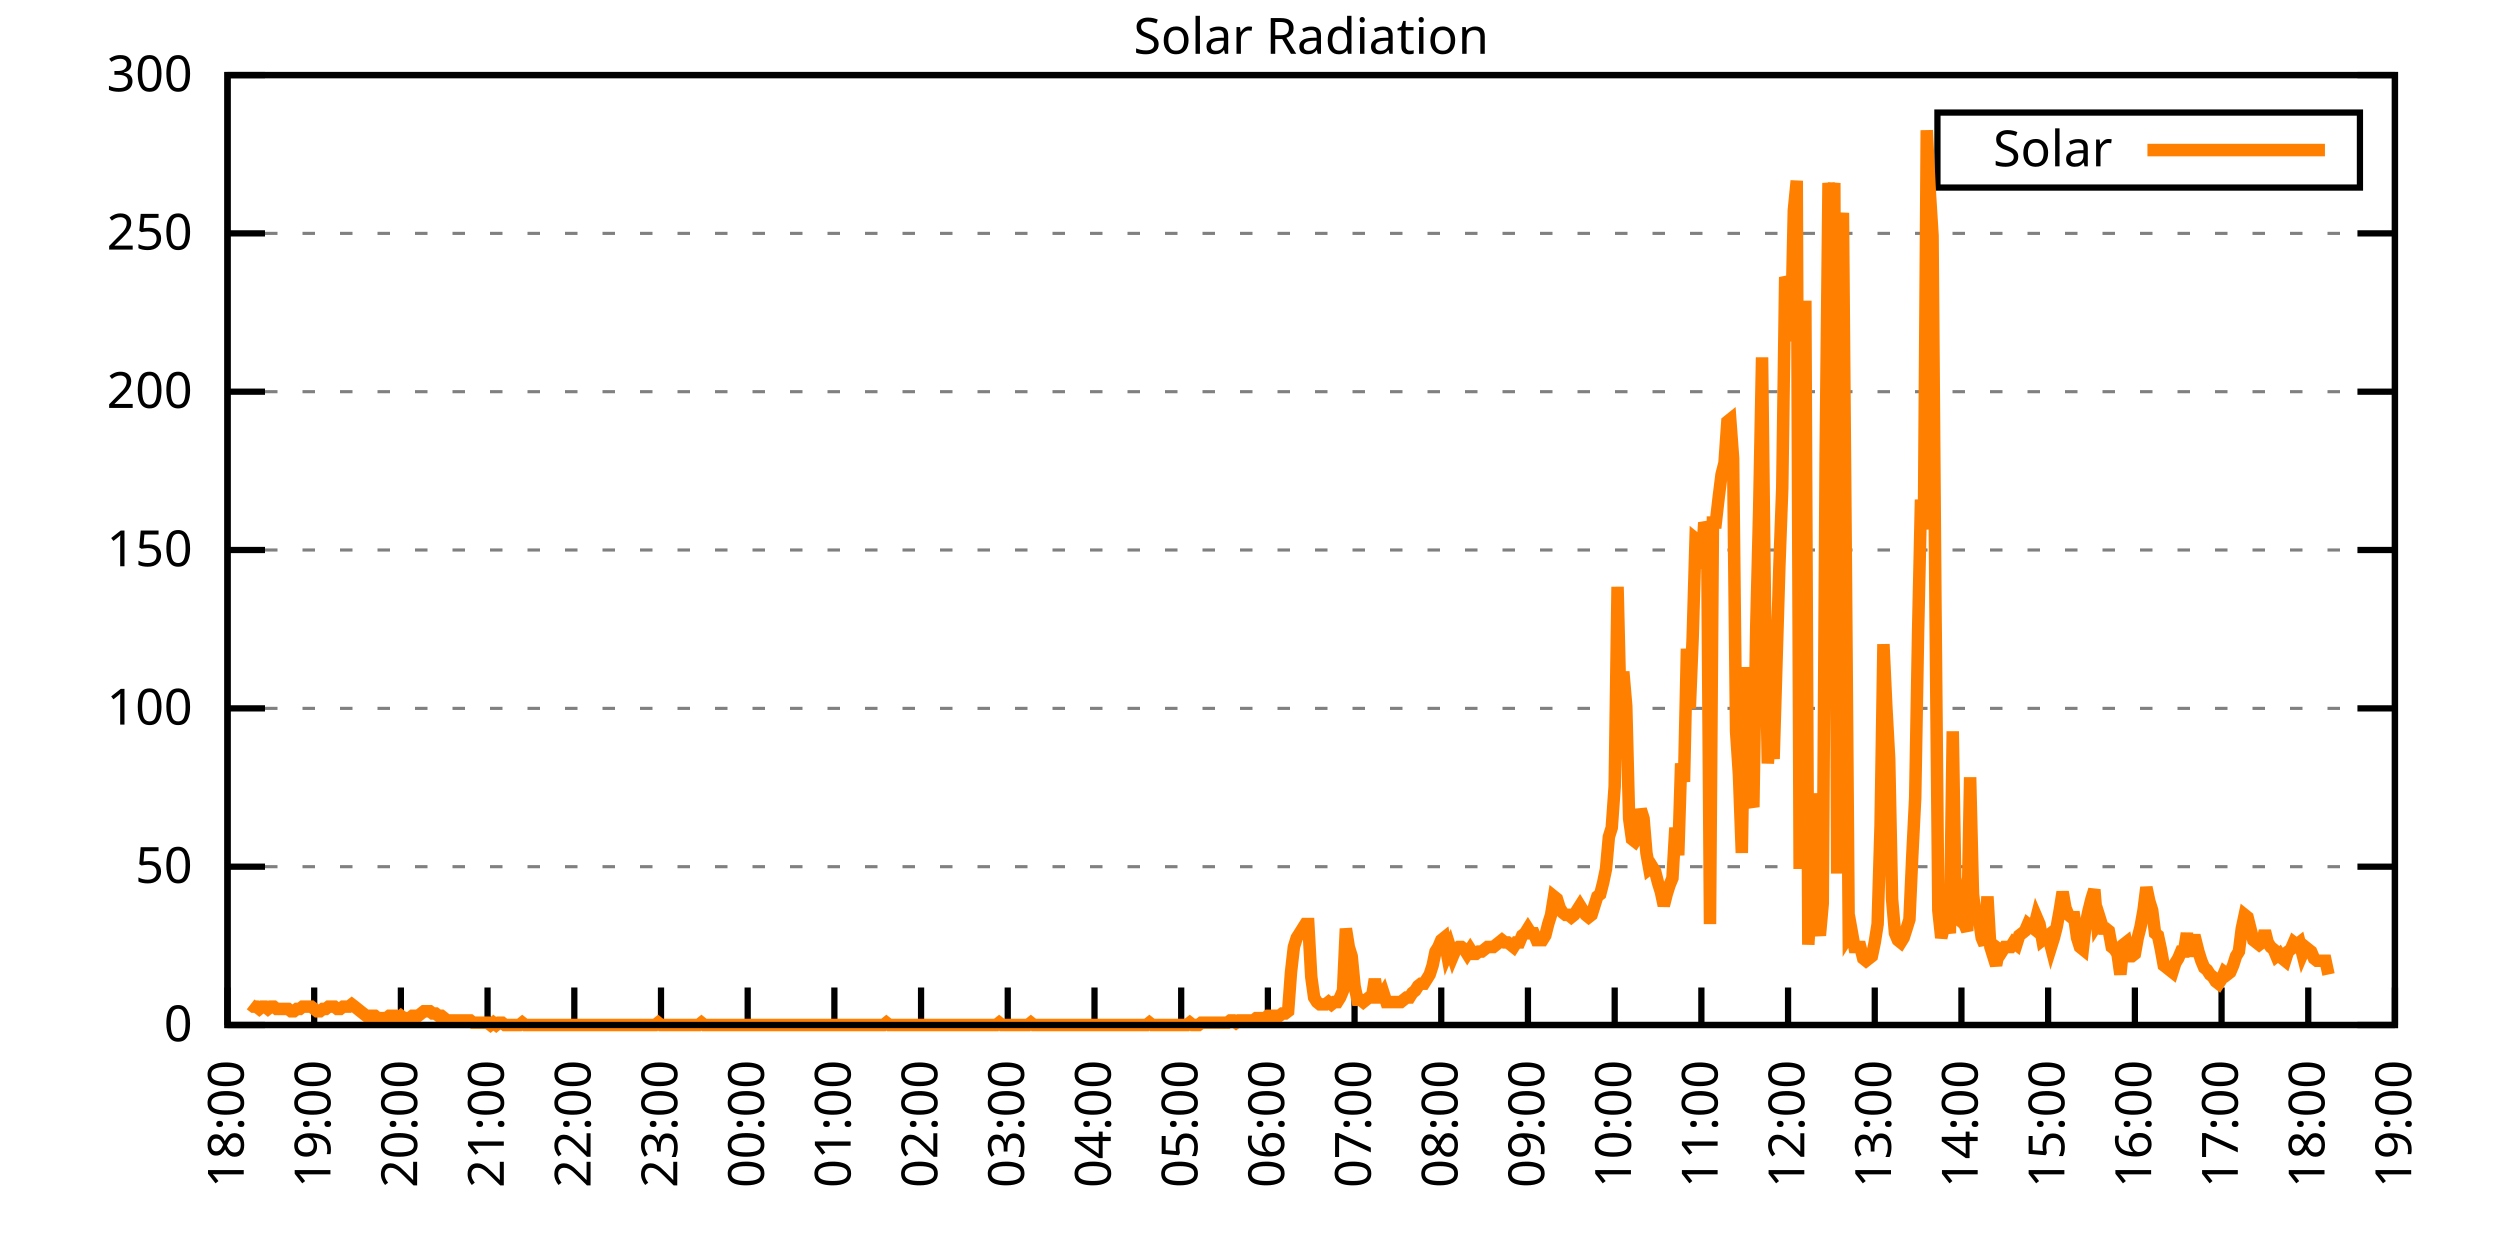
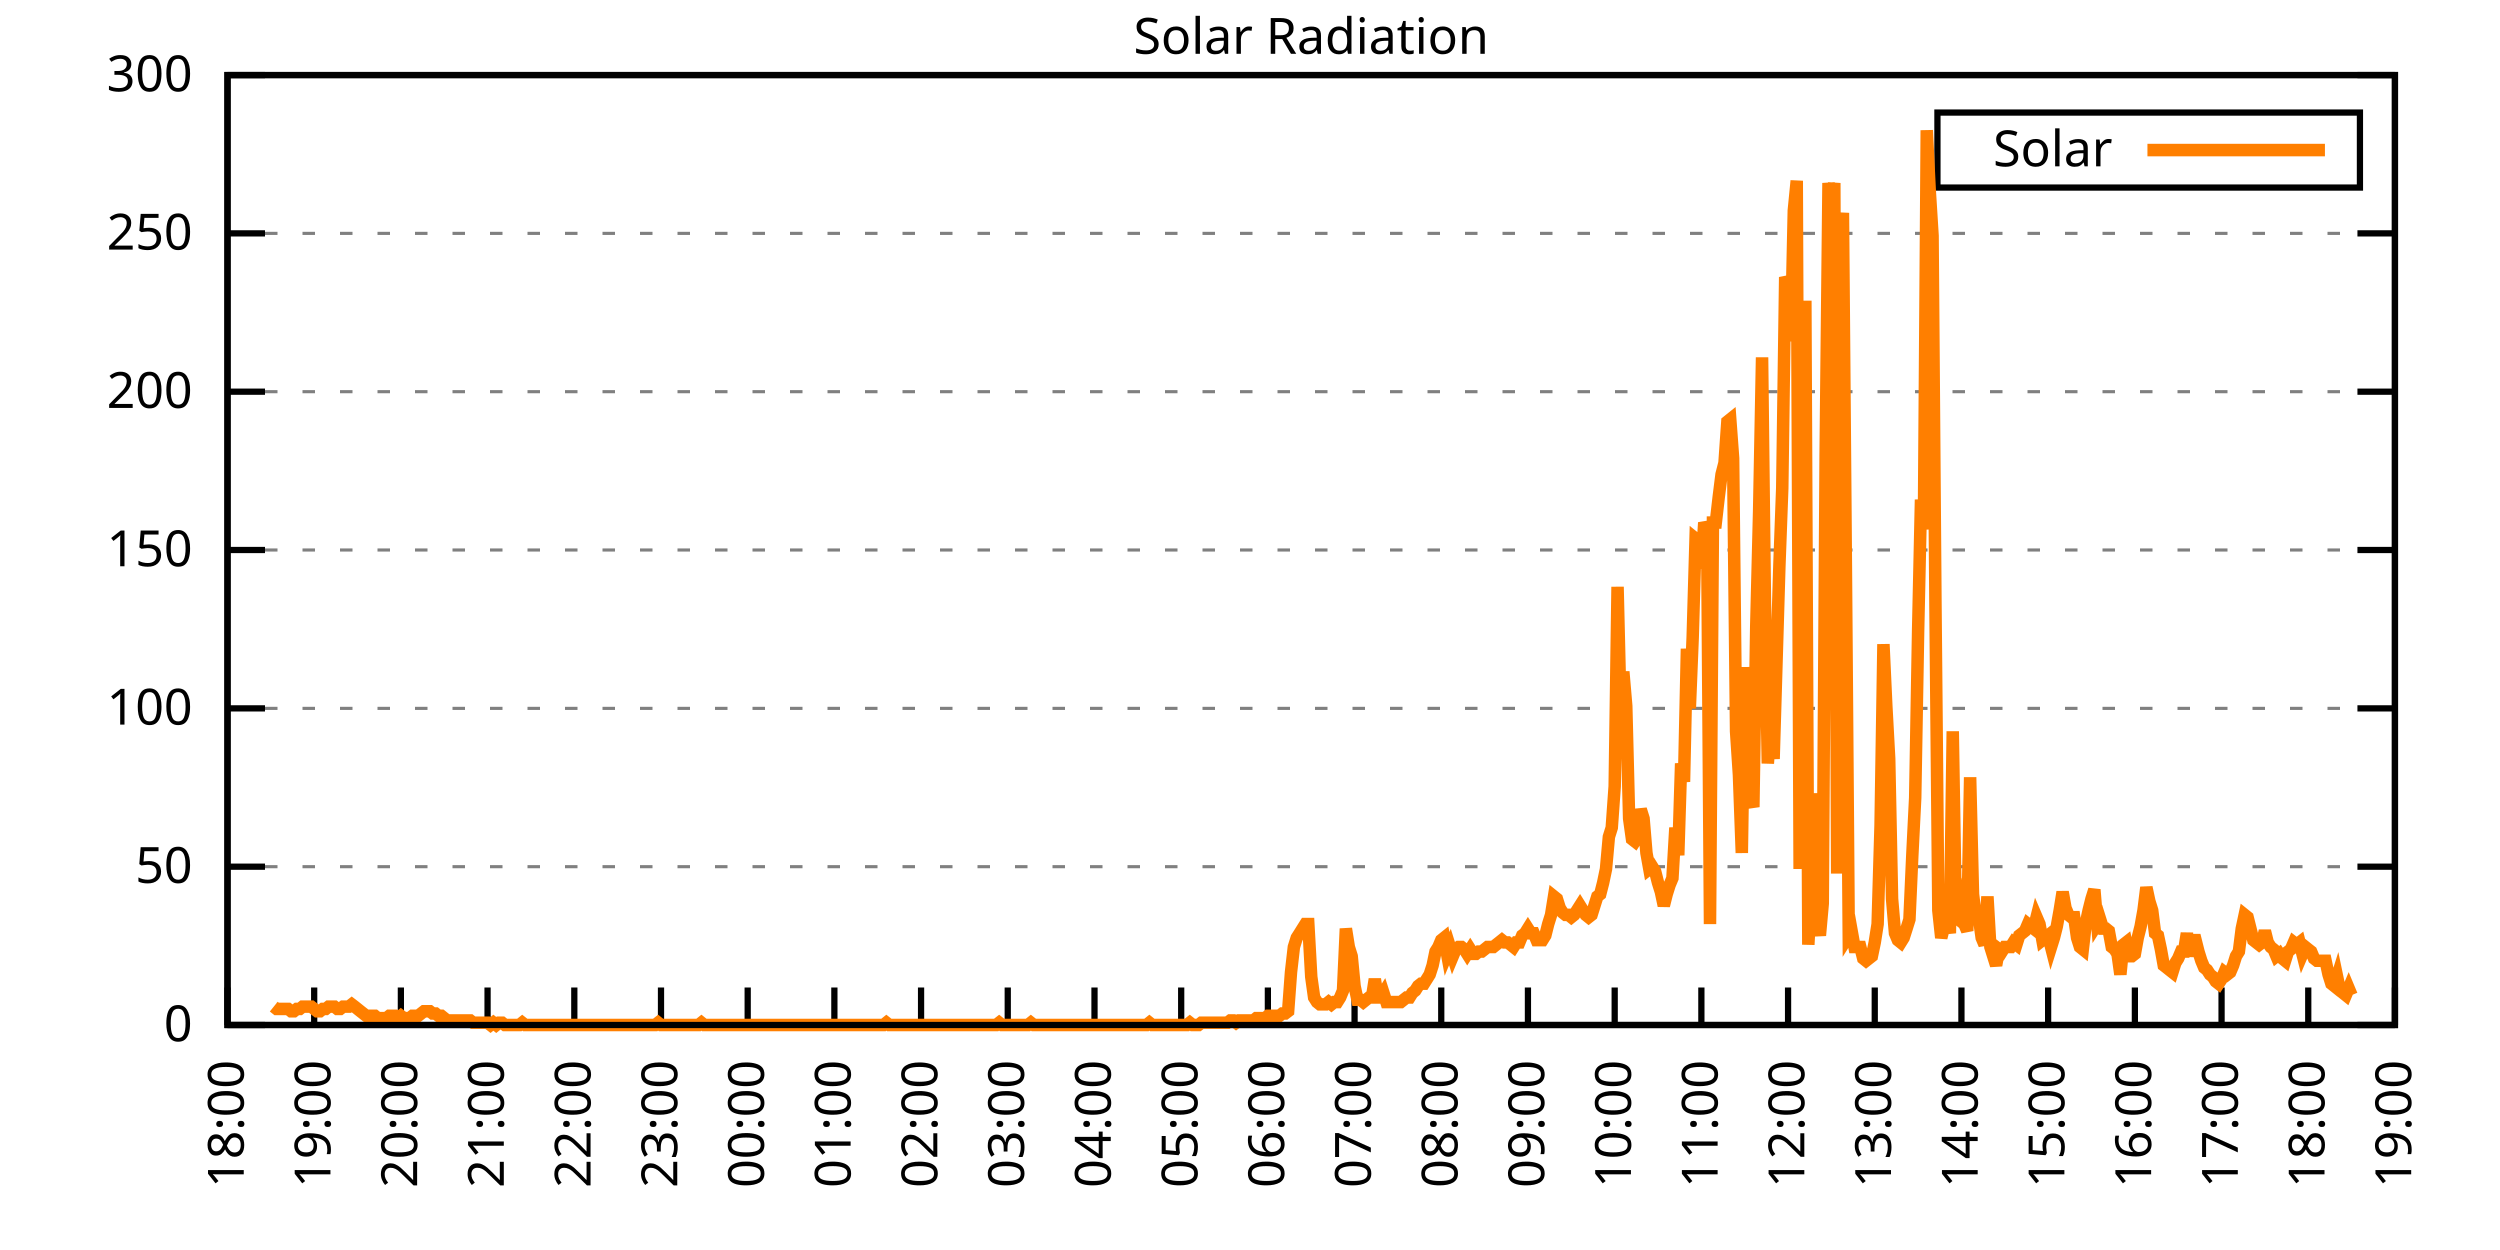
<svg xmlns="http://www.w3.org/2000/svg" xmlns:xlink="http://www.w3.org/1999/xlink" width="400" height="200" viewBox="0 0 400 200">
  <g id="gnuplot_canvas">
    <rect x="0" y="0" width="400" height="200" fill="none" />
    <defs>
      <circle id="gpDot" r="0.5" stroke-width="0.5" stroke="currentColor" />
      <path id="gpPt0" stroke-width="0.333" stroke="currentColor" d="M-1,0 h2 M0,-1 v2" />
      <path id="gpPt1" stroke-width="0.333" stroke="currentColor" d="M-1,-1 L1,1 M1,-1 L-1,1" />
      <path id="gpPt2" stroke-width="0.333" stroke="currentColor" d="M-1,0 L1,0 M0,-1 L0,1 M-1,-1 L1,1 M-1,1 L1,-1" />
      <rect id="gpPt3" stroke-width="0.333" stroke="currentColor" x="-1" y="-1" width="2" height="2" />
      <rect id="gpPt4" stroke-width="0.333" stroke="currentColor" fill="currentColor" x="-1" y="-1" width="2" height="2" />
      <circle id="gpPt5" stroke-width="0.333" stroke="currentColor" cx="0" cy="0" r="1" />
      <use xlink:href="#gpPt5" id="gpPt6" fill="currentColor" stroke="none" />
      <path id="gpPt7" stroke-width="0.333" stroke="currentColor" d="M0,-1.33 L-1.33,0.67 L1.33,0.67 z" />
      <use xlink:href="#gpPt7" id="gpPt8" fill="currentColor" stroke="none" />
      <use xlink:href="#gpPt7" id="gpPt9" stroke="currentColor" transform="rotate(180)" />
      <use xlink:href="#gpPt9" id="gpPt10" fill="currentColor" stroke="none" />
      <use xlink:href="#gpPt3" id="gpPt11" stroke="currentColor" transform="rotate(45)" />
      <use xlink:href="#gpPt11" id="gpPt12" fill="currentColor" stroke="none" />
      <path id="gpPt13" stroke-width="0.333" stroke="currentColor" d="M0,1.330 L1.265,0.411 L0.782,-1.067 L-0.782,-1.076 L-1.265,0.411 z" />
      <use xlink:href="#gpPt13" id="gpPt14" fill="currentColor" stroke="none" />
      <filter id="textbox" filterUnits="objectBoundingBox" x="0" y="0" height="1" width="1">
        <feFlood flood-color="white" flood-opacity="1" result="bgnd" />
        <feComposite in="SourceGraphic" in2="bgnd" operator="atop" />
      </filter>
      <filter id="greybox" filterUnits="objectBoundingBox" x="0" y="0" height="1" width="1">
        <feFlood flood-color="lightgrey" flood-opacity="1" result="grey" />
        <feComposite in="SourceGraphic" in2="grey" operator="atop" />
      </filter>
    </defs>
    <g fill="none" color="white" stroke="currentColor" stroke-width="1.00" stroke-linecap="butt" stroke-linejoin="miter">
</g>
    <g fill="none" color="black" stroke="currentColor" stroke-width="1.00" stroke-linecap="butt" stroke-linejoin="miter">
      <g stroke="none" shape-rendering="crispEdges">
        <polygon fill="rgb(255, 255, 255)" points="36.40,164.00 383.18,164.00 383.18,12.02 36.40,12.02 " />
      </g>
    </g>
    <g fill="none" color="black" stroke="currentColor" stroke-width="1.00" stroke-linecap="butt" stroke-linejoin="miter">
</g>
    <g fill="none" color="black" stroke="black" stroke-width="0.50" stroke-linecap="butt" stroke-linejoin="miter">
</g>
    <g fill="none" color="gray" stroke="currentColor" stroke-width="0.50" stroke-linecap="butt" stroke-linejoin="miter">
      <path stroke="gray" stroke-dasharray="2,4" class="gridline" d="M36.40,164.00 L383.19,164.00  " />
    </g>
    <g fill="none" color="gray" stroke="gray" stroke-width="1.00" stroke-linecap="butt" stroke-linejoin="miter">
</g>
    <g fill="none" color="black" stroke="currentColor" stroke-width="1.00" stroke-linecap="butt" stroke-linejoin="miter">
      <path stroke="black" d="M36.40,164.00 L42.40,164.00 M383.19,164.00 L377.19,164.00  " />
      <g transform="translate(30.80,166.60)" stroke="none" fill="black" font-family="Sans" font-size="8.00" text-anchor="end">
        <text>
          <tspan font-family="Sans"> 0</tspan>
        </text>
      </g>
    </g>
    <g fill="none" color="black" stroke="currentColor" stroke-width="1.00" stroke-linecap="butt" stroke-linejoin="miter">
</g>
    <g fill="none" color="black" stroke="black" stroke-width="0.50" stroke-linecap="butt" stroke-linejoin="miter">
</g>
    <g fill="none" color="gray" stroke="currentColor" stroke-width="0.50" stroke-linecap="butt" stroke-linejoin="miter">
      <path stroke="gray" stroke-dasharray="2,4" class="gridline" d="M36.40,138.67 L383.19,138.67  " />
    </g>
    <g fill="none" color="gray" stroke="gray" stroke-width="1.00" stroke-linecap="butt" stroke-linejoin="miter">
</g>
    <g fill="none" color="black" stroke="currentColor" stroke-width="1.00" stroke-linecap="butt" stroke-linejoin="miter">
      <path stroke="black" d="M36.40,138.67 L42.40,138.67 M383.19,138.67 L377.19,138.67  " />
      <g transform="translate(30.80,141.27)" stroke="none" fill="black" font-family="Sans" font-size="8.00" text-anchor="end">
        <text>
          <tspan font-family="Sans"> 50</tspan>
        </text>
      </g>
    </g>
    <g fill="none" color="black" stroke="currentColor" stroke-width="1.00" stroke-linecap="butt" stroke-linejoin="miter">
</g>
    <g fill="none" color="black" stroke="black" stroke-width="0.50" stroke-linecap="butt" stroke-linejoin="miter">
</g>
    <g fill="none" color="gray" stroke="currentColor" stroke-width="0.50" stroke-linecap="butt" stroke-linejoin="miter">
      <path stroke="gray" stroke-dasharray="2,4" class="gridline" d="M36.40,113.34 L383.19,113.34  " />
    </g>
    <g fill="none" color="gray" stroke="gray" stroke-width="1.00" stroke-linecap="butt" stroke-linejoin="miter">
</g>
    <g fill="none" color="black" stroke="currentColor" stroke-width="1.00" stroke-linecap="butt" stroke-linejoin="miter">
      <path stroke="black" d="M36.40,113.34 L42.40,113.34 M383.19,113.34 L377.19,113.34  " />
      <g transform="translate(30.80,115.94)" stroke="none" fill="black" font-family="Sans" font-size="8.00" text-anchor="end">
        <text>
          <tspan font-family="Sans"> 100</tspan>
        </text>
      </g>
    </g>
    <g fill="none" color="black" stroke="currentColor" stroke-width="1.00" stroke-linecap="butt" stroke-linejoin="miter">
</g>
    <g fill="none" color="black" stroke="black" stroke-width="0.50" stroke-linecap="butt" stroke-linejoin="miter">
</g>
    <g fill="none" color="gray" stroke="currentColor" stroke-width="0.50" stroke-linecap="butt" stroke-linejoin="miter">
      <path stroke="gray" stroke-dasharray="2,4" class="gridline" d="M36.40,88.00 L383.19,88.00  " />
    </g>
    <g fill="none" color="gray" stroke="gray" stroke-width="1.00" stroke-linecap="butt" stroke-linejoin="miter">
</g>
    <g fill="none" color="black" stroke="currentColor" stroke-width="1.00" stroke-linecap="butt" stroke-linejoin="miter">
      <path stroke="black" d="M36.40,88.00 L42.40,88.00 M383.19,88.00 L377.19,88.00  " />
      <g transform="translate(30.80,90.60)" stroke="none" fill="black" font-family="Sans" font-size="8.00" text-anchor="end">
        <text>
          <tspan font-family="Sans"> 150</tspan>
        </text>
      </g>
    </g>
    <g fill="none" color="black" stroke="currentColor" stroke-width="1.00" stroke-linecap="butt" stroke-linejoin="miter">
</g>
    <g fill="none" color="black" stroke="black" stroke-width="0.50" stroke-linecap="butt" stroke-linejoin="miter">
</g>
    <g fill="none" color="gray" stroke="currentColor" stroke-width="0.50" stroke-linecap="butt" stroke-linejoin="miter">
      <path stroke="gray" stroke-dasharray="2,4" class="gridline" d="M36.40,62.67 L383.19,62.67  " />
    </g>
    <g fill="none" color="gray" stroke="gray" stroke-width="1.00" stroke-linecap="butt" stroke-linejoin="miter">
</g>
    <g fill="none" color="black" stroke="currentColor" stroke-width="1.00" stroke-linecap="butt" stroke-linejoin="miter">
      <path stroke="black" d="M36.40,62.67 L42.40,62.67 M383.19,62.67 L377.19,62.67  " />
      <g transform="translate(30.80,65.27)" stroke="none" fill="black" font-family="Sans" font-size="8.00" text-anchor="end">
        <text>
          <tspan font-family="Sans"> 200</tspan>
        </text>
      </g>
    </g>
    <g fill="none" color="black" stroke="currentColor" stroke-width="1.00" stroke-linecap="butt" stroke-linejoin="miter">
</g>
    <g fill="none" color="black" stroke="black" stroke-width="0.50" stroke-linecap="butt" stroke-linejoin="miter">
</g>
    <g fill="none" color="gray" stroke="currentColor" stroke-width="0.50" stroke-linecap="butt" stroke-linejoin="miter">
      <path stroke="gray" stroke-dasharray="2,4" class="gridline" d="M36.40,37.34 L383.19,37.34  " />
    </g>
    <g fill="none" color="gray" stroke="gray" stroke-width="1.00" stroke-linecap="butt" stroke-linejoin="miter">
</g>
    <g fill="none" color="black" stroke="currentColor" stroke-width="1.00" stroke-linecap="butt" stroke-linejoin="miter">
      <path stroke="black" d="M36.40,37.34 L42.40,37.34 M383.19,37.34 L377.19,37.34  " />
      <g transform="translate(30.80,39.94)" stroke="none" fill="black" font-family="Sans" font-size="8.00" text-anchor="end">
        <text>
          <tspan font-family="Sans"> 250</tspan>
        </text>
      </g>
    </g>
    <g fill="none" color="black" stroke="currentColor" stroke-width="1.00" stroke-linecap="butt" stroke-linejoin="miter">
</g>
    <g fill="none" color="black" stroke="black" stroke-width="0.50" stroke-linecap="butt" stroke-linejoin="miter">
</g>
    <g fill="none" color="gray" stroke="currentColor" stroke-width="0.50" stroke-linecap="butt" stroke-linejoin="miter">
      <path stroke="gray" stroke-dasharray="2,4" class="gridline" d="M36.40,12.01 L383.19,12.01  " />
    </g>
    <g fill="none" color="gray" stroke="gray" stroke-width="1.00" stroke-linecap="butt" stroke-linejoin="miter">
</g>
    <g fill="none" color="black" stroke="currentColor" stroke-width="1.00" stroke-linecap="butt" stroke-linejoin="miter">
      <path stroke="black" d="M36.40,12.01 L42.40,12.01 M383.19,12.01 L377.19,12.01  " />
      <g transform="translate(30.80,14.61)" stroke="none" fill="black" font-family="Sans" font-size="8.00" text-anchor="end">
        <text>
          <tspan font-family="Sans"> 300</tspan>
        </text>
      </g>
    </g>
    <g fill="none" color="black" stroke="currentColor" stroke-width="1.00" stroke-linecap="butt" stroke-linejoin="miter">
      <path stroke="black" d="M36.40,164.00 L36.40,158.00  " />
      <g transform="translate(39.00,169.60) rotate(270.00)" stroke="none" fill="black" font-family="Sans" font-size="8.00" text-anchor="end">
        <text>
          <tspan font-family="Sans">18:00</tspan>
        </text>
      </g>
    </g>
    <g fill="none" color="black" stroke="currentColor" stroke-width="1.00" stroke-linecap="butt" stroke-linejoin="miter">
      <path stroke="black" d="M50.27,164.00 L50.27,158.00  " />
      <g transform="translate(52.87,169.60) rotate(270.00)" stroke="none" fill="black" font-family="Sans" font-size="8.00" text-anchor="end">
        <text>
          <tspan font-family="Sans">19:00</tspan>
        </text>
      </g>
    </g>
    <g fill="none" color="black" stroke="currentColor" stroke-width="1.00" stroke-linecap="butt" stroke-linejoin="miter">
      <path stroke="black" d="M64.14,164.00 L64.14,158.00  " />
      <g transform="translate(66.74,169.60) rotate(270.00)" stroke="none" fill="black" font-family="Sans" font-size="8.00" text-anchor="end">
        <text>
          <tspan font-family="Sans">20:00</tspan>
        </text>
      </g>
    </g>
    <g fill="none" color="black" stroke="currentColor" stroke-width="1.00" stroke-linecap="butt" stroke-linejoin="miter">
      <path stroke="black" d="M78.01,164.00 L78.01,158.00  " />
      <g transform="translate(80.61,169.60) rotate(270.00)" stroke="none" fill="black" font-family="Sans" font-size="8.00" text-anchor="end">
        <text>
          <tspan font-family="Sans">21:00</tspan>
        </text>
      </g>
    </g>
    <g fill="none" color="black" stroke="currentColor" stroke-width="1.00" stroke-linecap="butt" stroke-linejoin="miter">
      <path stroke="black" d="M91.89,164.00 L91.89,158.00  " />
      <g transform="translate(94.49,169.60) rotate(270.00)" stroke="none" fill="black" font-family="Sans" font-size="8.00" text-anchor="end">
        <text>
          <tspan font-family="Sans">22:00</tspan>
        </text>
      </g>
    </g>
    <g fill="none" color="black" stroke="currentColor" stroke-width="1.00" stroke-linecap="butt" stroke-linejoin="miter">
      <path stroke="black" d="M105.76,164.00 L105.76,158.00  " />
      <g transform="translate(108.36,169.60) rotate(270.00)" stroke="none" fill="black" font-family="Sans" font-size="8.00" text-anchor="end">
        <text>
          <tspan font-family="Sans">23:00</tspan>
        </text>
      </g>
    </g>
    <g fill="none" color="black" stroke="currentColor" stroke-width="1.00" stroke-linecap="butt" stroke-linejoin="miter">
      <path stroke="black" d="M119.63,164.00 L119.63,158.00  " />
      <g transform="translate(122.23,169.60) rotate(270.00)" stroke="none" fill="black" font-family="Sans" font-size="8.00" text-anchor="end">
        <text>
          <tspan font-family="Sans">00:00</tspan>
        </text>
      </g>
    </g>
    <g fill="none" color="black" stroke="currentColor" stroke-width="1.00" stroke-linecap="butt" stroke-linejoin="miter">
      <path stroke="black" d="M133.50,164.00 L133.50,158.00  " />
      <g transform="translate(136.10,169.60) rotate(270.00)" stroke="none" fill="black" font-family="Sans" font-size="8.00" text-anchor="end">
        <text>
          <tspan font-family="Sans">01:00</tspan>
        </text>
      </g>
    </g>
    <g fill="none" color="black" stroke="currentColor" stroke-width="1.00" stroke-linecap="butt" stroke-linejoin="miter">
      <path stroke="black" d="M147.37,164.00 L147.37,158.00  " />
      <g transform="translate(149.97,169.60) rotate(270.00)" stroke="none" fill="black" font-family="Sans" font-size="8.00" text-anchor="end">
        <text>
          <tspan font-family="Sans">02:00</tspan>
        </text>
      </g>
    </g>
    <g fill="none" color="black" stroke="currentColor" stroke-width="1.00" stroke-linecap="butt" stroke-linejoin="miter">
      <path stroke="black" d="M161.24,164.00 L161.24,158.00  " />
      <g transform="translate(163.84,169.60) rotate(270.00)" stroke="none" fill="black" font-family="Sans" font-size="8.00" text-anchor="end">
        <text>
          <tspan font-family="Sans">03:00</tspan>
        </text>
      </g>
    </g>
    <g fill="none" color="black" stroke="currentColor" stroke-width="1.00" stroke-linecap="butt" stroke-linejoin="miter">
      <path stroke="black" d="M175.12,164.00 L175.12,158.00  " />
      <g transform="translate(177.72,169.60) rotate(270.00)" stroke="none" fill="black" font-family="Sans" font-size="8.00" text-anchor="end">
        <text>
          <tspan font-family="Sans">04:00</tspan>
        </text>
      </g>
    </g>
    <g fill="none" color="black" stroke="currentColor" stroke-width="1.00" stroke-linecap="butt" stroke-linejoin="miter">
      <path stroke="black" d="M188.99,164.00 L188.99,158.00  " />
      <g transform="translate(191.59,169.60) rotate(270.00)" stroke="none" fill="black" font-family="Sans" font-size="8.00" text-anchor="end">
        <text>
          <tspan font-family="Sans">05:00</tspan>
        </text>
      </g>
    </g>
    <g fill="none" color="black" stroke="currentColor" stroke-width="1.00" stroke-linecap="butt" stroke-linejoin="miter">
      <path stroke="black" d="M202.86,164.00 L202.86,158.00  " />
      <g transform="translate(205.46,169.60) rotate(270.00)" stroke="none" fill="black" font-family="Sans" font-size="8.00" text-anchor="end">
        <text>
          <tspan font-family="Sans">06:00</tspan>
        </text>
      </g>
    </g>
    <g fill="none" color="black" stroke="currentColor" stroke-width="1.00" stroke-linecap="butt" stroke-linejoin="miter">
      <path stroke="black" d="M216.73,164.00 L216.73,158.00  " />
      <g transform="translate(219.33,169.60) rotate(270.00)" stroke="none" fill="black" font-family="Sans" font-size="8.00" text-anchor="end">
        <text>
          <tspan font-family="Sans">07:00</tspan>
        </text>
      </g>
    </g>
    <g fill="none" color="black" stroke="currentColor" stroke-width="1.00" stroke-linecap="butt" stroke-linejoin="miter">
      <path stroke="black" d="M230.60,164.00 L230.60,158.00  " />
      <g transform="translate(233.20,169.60) rotate(270.00)" stroke="none" fill="black" font-family="Sans" font-size="8.00" text-anchor="end">
        <text>
          <tspan font-family="Sans">08:00</tspan>
        </text>
      </g>
    </g>
    <g fill="none" color="black" stroke="currentColor" stroke-width="1.00" stroke-linecap="butt" stroke-linejoin="miter">
      <path stroke="black" d="M244.47,164.00 L244.47,158.00  " />
      <g transform="translate(247.07,169.60) rotate(270.00)" stroke="none" fill="black" font-family="Sans" font-size="8.00" text-anchor="end">
        <text>
          <tspan font-family="Sans">09:00</tspan>
        </text>
      </g>
    </g>
    <g fill="none" color="black" stroke="currentColor" stroke-width="1.00" stroke-linecap="butt" stroke-linejoin="miter">
      <path stroke="black" d="M258.35,164.00 L258.35,158.00  " />
      <g transform="translate(260.95,169.60) rotate(270.00)" stroke="none" fill="black" font-family="Sans" font-size="8.00" text-anchor="end">
        <text>
          <tspan font-family="Sans">10:00</tspan>
        </text>
      </g>
    </g>
    <g fill="none" color="black" stroke="currentColor" stroke-width="1.00" stroke-linecap="butt" stroke-linejoin="miter">
      <path stroke="black" d="M272.22,164.00 L272.22,158.00  " />
      <g transform="translate(274.82,169.60) rotate(270.00)" stroke="none" fill="black" font-family="Sans" font-size="8.00" text-anchor="end">
        <text>
          <tspan font-family="Sans">11:00</tspan>
        </text>
      </g>
    </g>
    <g fill="none" color="black" stroke="currentColor" stroke-width="1.00" stroke-linecap="butt" stroke-linejoin="miter">
      <path stroke="black" d="M286.09,164.00 L286.09,158.00  " />
      <g transform="translate(288.69,169.60) rotate(270.00)" stroke="none" fill="black" font-family="Sans" font-size="8.00" text-anchor="end">
        <text>
          <tspan font-family="Sans">12:00</tspan>
        </text>
      </g>
    </g>
    <g fill="none" color="black" stroke="currentColor" stroke-width="1.00" stroke-linecap="butt" stroke-linejoin="miter">
      <path stroke="black" d="M299.96,164.00 L299.96,158.00  " />
      <g transform="translate(302.56,169.60) rotate(270.00)" stroke="none" fill="black" font-family="Sans" font-size="8.00" text-anchor="end">
        <text>
          <tspan font-family="Sans">13:00</tspan>
        </text>
      </g>
    </g>
    <g fill="none" color="black" stroke="currentColor" stroke-width="1.00" stroke-linecap="butt" stroke-linejoin="miter">
      <path stroke="black" d="M313.83,164.00 L313.83,158.00  " />
      <g transform="translate(316.43,169.60) rotate(270.00)" stroke="none" fill="black" font-family="Sans" font-size="8.00" text-anchor="end">
        <text>
          <tspan font-family="Sans">14:00</tspan>
        </text>
      </g>
    </g>
    <g fill="none" color="black" stroke="currentColor" stroke-width="1.00" stroke-linecap="butt" stroke-linejoin="miter">
      <path stroke="black" d="M327.70,164.00 L327.70,158.00  " />
      <g transform="translate(330.30,169.60) rotate(270.00)" stroke="none" fill="black" font-family="Sans" font-size="8.00" text-anchor="end">
        <text>
          <tspan font-family="Sans">15:00</tspan>
        </text>
      </g>
    </g>
    <g fill="none" color="black" stroke="currentColor" stroke-width="1.00" stroke-linecap="butt" stroke-linejoin="miter">
      <path stroke="black" d="M341.58,164.00 L341.58,158.00  " />
      <g transform="translate(344.18,169.60) rotate(270.00)" stroke="none" fill="black" font-family="Sans" font-size="8.00" text-anchor="end">
        <text>
          <tspan font-family="Sans">16:00</tspan>
        </text>
      </g>
    </g>
    <g fill="none" color="black" stroke="currentColor" stroke-width="1.00" stroke-linecap="butt" stroke-linejoin="miter">
      <path stroke="black" d="M355.45,164.00 L355.45,158.00  " />
      <g transform="translate(358.05,169.60) rotate(270.00)" stroke="none" fill="black" font-family="Sans" font-size="8.00" text-anchor="end">
        <text>
          <tspan font-family="Sans">17:00</tspan>
        </text>
      </g>
    </g>
    <g fill="none" color="black" stroke="currentColor" stroke-width="1.00" stroke-linecap="butt" stroke-linejoin="miter">
      <path stroke="black" d="M369.32,164.00 L369.32,158.00  " />
      <g transform="translate(371.92,169.60) rotate(270.00)" stroke="none" fill="black" font-family="Sans" font-size="8.00" text-anchor="end">
        <text>
          <tspan font-family="Sans">18:00</tspan>
        </text>
      </g>
    </g>
    <g fill="none" color="black" stroke="currentColor" stroke-width="1.00" stroke-linecap="butt" stroke-linejoin="miter">
      <path stroke="black" d="M383.19,164.00 L383.19,158.00  " />
      <g transform="translate(385.79,169.60) rotate(270.00)" stroke="none" fill="black" font-family="Sans" font-size="8.00" text-anchor="end">
        <text>
          <tspan font-family="Sans">19:00</tspan>
        </text>
      </g>
    </g>
    <g fill="none" color="black" stroke="currentColor" stroke-width="1.00" stroke-linecap="butt" stroke-linejoin="miter">
</g>
    <g fill="none" color="black" stroke="currentColor" stroke-width="1.00" stroke-linecap="butt" stroke-linejoin="miter">
      <path stroke="black" d="M36.40,12.01 L36.40,164.00 L383.19,164.00 L383.19,12.01 L36.40,12.01 Z  " />
    </g>
    <g fill="none" color="black" stroke="currentColor" stroke-width="1.00" stroke-linecap="butt" stroke-linejoin="miter">
</g>
    <g fill="none" color="black" stroke="currentColor" stroke-width="1.00" stroke-linecap="butt" stroke-linejoin="miter">
      <path stroke="black" d="M309.99,30.01 L309.99,18.01 L377.59,18.01 L377.59,30.01 L309.99,30.01 Z  " />
    </g>
    <g id="Solar_Radiation_plot_1">
      <g fill="none" color="white" stroke="black" stroke-width="2.00" stroke-linecap="butt" stroke-linejoin="miter">
</g>
      <g fill="none" color="black" stroke="currentColor" stroke-width="2.00" stroke-linecap="butt" stroke-linejoin="miter">
        <g transform="translate(337.99,26.61)" stroke="none" fill="black" font-family="Sans" font-size="8.00" text-anchor="end">
          <text>
            <tspan font-family="Sans">Solar</tspan>
          </text>
        </g>
      </g>
      <g fill="none" color="black" stroke="currentColor" stroke-width="2.00" stroke-linecap="butt" stroke-linejoin="miter">
-         <path stroke="rgb(255, 127,   0)" d="M343.59,24.01 L371.99,24.01 M40.10,160.70 L40.56,161.06 L41.02,161.06 L41.49,161.43 L41.95,161.06 L42.41,161.06   L42.87,161.43 L43.34,161.06 L43.80,161.06 L44.26,161.43 L44.72,161.43 L45.19,161.43 L45.65,161.43 L46.11,161.43   L46.57,161.80 L47.03,161.80 L47.50,161.43 L47.96,161.43 L48.42,161.06 L48.88,161.06 L49.35,161.06 L49.81,161.06   L50.27,161.43 L50.73,161.80 L51.20,161.80 L51.66,161.43 L52.12,161.43 L52.58,161.06 L53.05,161.06 L53.51,161.06   L53.97,161.43 L54.43,161.43 L54.90,161.06 L55.36,161.06 L55.82,161.06 L56.28,160.70 L56.75,161.06 L57.21,161.43   L57.67,161.80 L58.13,162.16 L58.59,162.53 L59.06,162.53 L59.52,162.53 L59.98,162.53 L60.44,162.90 L60.91,162.90   L61.37,162.90 L61.83,162.90 L62.29,162.53 L62.76,162.53 L63.22,162.53 L63.68,162.90 L64.14,162.53 L64.61,162.90   L65.07,162.90 L65.53,162.90 L65.99,162.53 L66.46,162.53 L66.92,162.53 L67.38,162.16 L67.84,161.80 L68.30,161.80   L68.77,161.80 L69.23,162.16 L69.69,162.16 L70.15,162.53 L70.62,162.53 L71.08,162.90 L71.54,163.27 L72.00,163.27   L72.47,163.27 L72.93,163.27 L73.39,163.27 L73.85,163.27 L74.32,163.27 L74.78,163.27 L75.24,163.27 L75.70,163.63   L76.17,163.63 L76.63,163.63 L77.09,163.63 L77.55,163.63 L78.01,163.63 L78.48,164.00 L78.94,163.63 L79.40,164.00   L79.86,163.63 L80.33,163.63 L80.79,164.00 L81.25,164.00 L81.71,164.00 L82.18,164.00 L82.64,164.00 L83.10,164.00   L83.56,163.63 L84.03,164.00 L84.49,164.00 L84.95,164.00 L85.41,164.00 L85.88,164.00 L86.34,164.00 L86.80,164.00   L87.26,164.00 L87.72,164.00 L88.19,164.00 L88.65,164.00 L89.11,164.00 L89.57,164.00 L90.04,164.00 L90.50,164.00   L90.96,164.00 L91.42,164.00 L91.89,164.00 L92.35,164.00 L92.81,164.00 L93.27,164.00 L93.74,164.00 L94.20,164.00   L94.66,164.00 L95.12,164.00 L95.59,164.00 L96.05,164.00 L96.51,164.00 L96.97,164.00 L97.44,164.00 L97.90,164.00   L98.36,164.00 L98.82,164.00 L99.28,164.00 L99.75,164.00 L100.21,164.00 L100.67,164.00 L101.13,164.00 L101.60,164.00   L102.06,164.00 L102.52,164.00 L102.98,164.00 L103.45,164.00 L103.91,164.00 L104.37,164.00 L104.83,164.00 L105.30,163.63   L105.76,164.00 L106.22,164.00 L106.68,164.00 L107.15,164.00 L107.61,164.00 L108.07,164.00 L108.53,164.00 L108.99,164.00   L109.46,164.00 L109.92,164.00 L110.38,164.00 L110.84,164.00 L111.31,164.00 L111.77,164.00 L112.23,163.63 L112.69,164.00   L113.16,164.00 L113.62,164.00 L114.08,164.00 L114.54,164.00 L115.01,164.00 L115.47,164.00 L115.93,164.00 L116.39,164.00   L116.86,164.00 L117.32,164.00 L117.78,164.00 L118.24,164.00 L118.70,164.00 L119.17,164.00 L119.63,164.00 L120.09,164.00   L120.55,164.00 L121.02,164.00 L121.48,164.00 L121.94,164.00 L122.40,164.00 L122.87,164.00 L123.33,164.00 L123.79,164.00   L124.25,164.00 L124.72,164.00 L125.18,164.00 L125.64,164.00 L126.10,164.00 L126.57,164.00 L127.03,164.00 L127.49,164.00   L127.95,164.00 L128.41,164.00 L128.88,164.00 L129.34,164.00 L129.80,164.00 L130.26,164.00 L130.73,164.00 L131.19,164.00   L131.65,164.00 L132.11,164.00 L132.58,164.00 L133.04,164.00 L133.50,164.00 L133.96,164.00 L134.43,164.00 L134.89,164.00   L135.35,164.00 L135.81,164.00 L136.28,164.00 L136.74,164.00 L137.20,164.00 L137.66,164.00 L138.13,164.00 L138.59,164.00   L139.05,164.00 L139.51,164.00 L139.97,164.00 L140.44,164.00 L140.90,164.00 L141.36,164.00 L141.82,163.63 L142.29,164.00   L142.75,164.00 L143.21,164.00 L143.67,164.00 L144.14,164.00 L144.60,164.00 L145.06,164.00 L145.52,164.00 L145.99,164.00   L146.45,164.00 L146.91,164.00 L147.37,164.00 L147.84,164.00 L148.30,164.00 L148.76,164.00 L149.22,164.00 L149.68,164.00   L150.15,164.00 L150.61,164.00 L151.07,164.00 L151.53,164.00 L152.00,164.00 L152.46,164.00 L152.92,164.00 L153.38,164.00   L153.85,164.00 L154.31,164.00 L154.77,164.00 L155.23,164.00 L155.70,164.00 L156.16,164.00 L156.62,164.00 L157.08,164.00   L157.55,164.00 L158.01,164.00 L158.47,164.00 L158.93,164.00 L159.39,164.00 L159.86,163.63 L160.32,164.00 L160.78,164.00   L161.24,164.00 L161.71,164.00 L162.17,164.00 L162.63,164.00 L163.09,164.00 L163.56,164.00 L164.02,164.00 L164.48,164.00   L164.94,163.63 L165.41,164.00 L165.87,164.00 L166.33,164.00 L166.79,164.00 L167.26,164.00 L167.72,164.00 L168.18,164.00   L168.64,164.00 L169.10,164.00 L169.57,164.00 L170.03,164.00 L170.49,164.00 L170.95,164.00 L171.42,164.00 L171.88,164.00   L172.34,164.00 L172.80,164.00 L173.27,164.00 L173.73,164.00 L174.19,164.00 L174.65,164.00 L175.12,164.00 L175.58,164.00   L176.04,164.00 L176.50,164.00 L176.97,164.00 L177.43,164.00 L177.89,164.00 L178.35,164.00 L178.82,164.00 L179.28,164.00   L179.74,164.00 L180.20,164.00 L180.66,164.00 L181.13,164.00 L181.59,164.00 L182.05,164.00 L182.51,164.00 L182.98,164.00   L183.44,164.00 L183.90,163.63 L184.36,164.00 L184.83,164.00 L185.29,164.00 L185.75,164.00 L186.21,164.00 L186.68,164.00   L187.14,164.00 L187.60,164.00 L188.06,164.00 L188.53,164.00 L188.99,164.00 L189.45,164.00 L189.91,164.00 L190.37,163.63   L190.84,164.00 L191.30,164.00 L191.76,164.00 L192.22,163.63 L192.69,163.63 L193.15,163.63 L193.61,163.63 L194.07,163.63   L194.54,163.63 L195.00,163.63 L195.46,163.63 L195.92,163.63 L196.39,163.63 L196.85,163.27 L197.31,163.27 L197.77,163.63   L198.24,163.27 L198.70,163.27 L199.16,163.27 L199.62,163.27 L200.08,163.27 L200.55,163.27 L201.01,162.90 L201.47,162.90   L201.93,162.90 L202.40,162.90 L202.86,162.53 L203.32,162.53 L203.78,162.53 L204.25,162.53 L204.71,162.53 L205.17,162.16   L205.63,162.16 L206.10,161.80 L206.56,155.56 L207.02,151.52 L207.48,150.05 L207.95,149.32 L208.41,148.58 L208.87,147.85   L209.33,147.85 L209.80,156.29 L210.26,159.60 L210.72,160.33 L211.18,160.70 L211.64,160.70 L212.11,160.70 L212.57,160.33   L213.03,160.70 L213.49,160.33 L213.96,160.33 L214.42,159.60 L214.88,158.49 L215.34,148.58 L215.81,151.52 L216.27,152.99   L216.73,157.76 L217.19,159.96 L217.66,159.96 L218.12,160.33 L218.58,159.96 L219.04,159.60 L219.51,159.60 L219.97,156.66   L220.43,159.60 L220.89,159.60 L221.35,158.86 L221.82,160.33 L222.28,160.33 L222.74,160.33 L223.20,160.33 L223.67,160.33   L224.13,160.33 L224.59,159.96 L225.05,159.60 L225.52,159.60 L225.98,158.86 L226.44,158.49 L226.90,157.76 L227.37,157.39   L227.83,157.39 L228.29,156.66 L228.75,155.92 L229.22,154.46 L229.68,152.25 L230.14,151.52 L230.60,150.42 L231.06,150.05   L231.53,152.62 L231.99,151.52 L232.45,152.99 L232.91,151.89 L233.38,151.52 L233.84,151.52 L234.30,151.89 L234.76,152.62   L235.23,151.89 L235.69,152.62 L236.15,152.62 L236.61,152.25 L237.08,152.25 L237.54,151.89 L238.00,151.52 L238.46,151.52   L238.93,151.52 L239.39,151.15 L239.85,150.79 L240.31,150.42 L240.77,150.79 L241.24,150.79 L241.70,151.15 L242.16,151.52   L242.62,150.79 L243.09,150.79 L243.55,149.68 L244.01,149.32 L244.47,148.58 L244.94,149.32 L245.40,149.32 L245.86,150.42   L246.32,150.42 L246.79,150.42 L247.25,149.68 L247.71,147.85 L248.17,146.38 L248.64,143.44 L249.10,143.81 L249.56,145.28   L250.02,146.01 L250.49,146.38 L250.95,146.38 L251.41,146.75 L251.87,146.38 L252.33,145.65 L252.80,144.91 L253.26,145.65   L253.72,146.38 L254.18,146.75 L254.65,146.38 L255.11,144.91 L255.57,143.44 L256.03,143.08 L256.50,141.24 L256.96,139.04   L257.42,133.90 L257.88,132.43 L258.35,125.82 L258.81,93.89 L259.27,112.98 L259.73,107.47 L260.20,112.98 L260.66,130.96   L261.12,134.27 L261.58,134.63 L262.04,133.90 L262.51,129.49 L262.97,130.96 L263.43,136.47 L263.89,139.04 L264.36,138.67   L264.82,139.41 L265.28,141.24 L265.74,142.71 L266.21,144.91 L266.67,143.08 L267.13,141.61 L267.59,140.51 L268.06,132.43   L268.52,136.84 L268.98,122.15 L269.44,125.09 L269.91,103.80 L270.37,113.34 L270.83,101.96 L271.29,86.18 L271.75,86.55   L272.22,90.95 L272.68,83.61 L273.14,84.71 L273.60,147.85 L274.07,83.61 L274.53,83.61 L274.99,79.57 L275.45,75.90   L275.92,74.07 L276.38,67.46 L276.84,67.09 L277.30,73.33 L277.77,117.01 L278.23,123.99 L278.69,136.47 L279.15,106.74   L279.62,123.25 L280.08,127.66 L280.54,129.13 L281.00,100.13 L281.46,81.78 L281.93,57.18 L282.39,96.46 L282.85,122.15   L283.31,115.91 L283.78,121.42 L284.24,106.00 L284.70,90.59 L285.16,78.10 L285.63,44.33 L286.09,45.43 L286.55,54.61   L287.01,33.69 L287.48,28.92 L287.94,139.04 L288.40,49.11 L288.86,49.11 L289.33,151.15 L289.79,142.71 L290.25,126.93   L290.71,147.11 L291.18,149.68 L291.64,144.55 L292.10,72.97 L292.56,29.28 L293.02,32.59 L293.49,29.28 L293.95,139.77   L294.41,38.46 L294.87,34.06 L295.34,90.59 L295.80,149.68 L296.26,148.95 L296.72,151.52 L297.19,151.52 L297.65,151.52   L298.11,153.35 L298.57,153.72 L299.04,153.35 L299.50,152.99 L299.96,150.79 L300.42,147.85 L300.89,132.06 L301.35,103.07   L301.81,112.98 L302.27,121.42 L302.73,143.81 L303.20,149.32 L303.66,150.42 L304.12,150.79 L304.58,150.05 L305.05,148.58   L305.51,147.11 L305.97,136.84 L306.43,127.66 L306.90,100.86 L307.36,79.94 L307.82,84.71 L308.28,20.84 L308.75,30.38   L309.21,37.73 L309.67,96.46 L310.13,145.65 L310.60,150.05 L311.06,148.22 L311.52,147.11 L311.98,149.32 L312.44,117.01   L312.91,145.28 L313.37,144.18 L313.83,147.48 L314.29,147.85 L314.76,148.95 L315.22,124.36 L315.68,143.08 L316.14,146.75   L316.61,146.75 L317.07,150.05 L317.53,151.15 L317.99,143.44 L318.46,151.52 L318.92,152.99 L319.38,154.46 L319.84,151.89   L320.31,152.25 L320.77,151.52 L321.23,151.52 L321.69,151.52 L322.15,150.79 L322.62,151.15 L323.08,149.68 L323.54,149.32   L324.00,148.95 L324.47,147.85 L324.93,148.22 L325.39,148.58 L325.85,146.75 L326.32,147.85 L326.78,150.42 L327.24,150.05   L327.70,149.68 L328.17,151.52 L328.63,150.05 L329.09,148.22 L329.55,145.65 L330.02,142.71 L330.48,145.28 L330.94,146.38   L331.40,146.75 L331.87,146.75 L332.33,150.05 L332.79,151.52 L333.25,151.89 L333.71,147.85 L334.18,145.65 L334.64,143.81   L335.10,142.34 L335.56,147.85 L336.03,147.11 L336.49,148.58 L336.95,148.58 L337.41,148.95 L337.88,151.52 L338.34,151.89   L338.80,152.62 L339.26,155.92 L339.73,151.15 L340.19,150.79 L340.65,152.99 L341.11,152.99 L341.58,152.62 L342.04,150.05   L342.50,148.22 L342.96,145.65 L343.42,141.98 L343.89,144.18 L344.35,145.65 L344.81,149.32 L345.27,149.68 L345.74,151.89   L346.20,154.46 L346.66,154.82 L347.12,155.19 L347.59,155.56 L348.05,154.09 L348.51,153.35 L348.97,152.25 L349.44,152.25   L349.90,149.32 L350.36,152.99 L350.82,150.42 L351.29,150.42 L351.75,152.25 L352.21,153.72 L352.67,154.82 L353.13,155.19   L353.60,155.92 L354.06,156.29 L354.52,157.03 L354.98,157.39 L355.45,156.66 L355.91,155.56 L356.37,155.92 L356.83,155.56   L357.30,154.46 L357.76,152.99 L358.22,152.25 L358.68,148.58 L359.15,146.38 L359.61,146.75 L360.07,148.58 L360.53,150.42   L361.00,150.79 L361.46,151.15 L361.92,150.79 L362.38,148.95 L362.84,150.79 L363.31,151.52 L363.77,151.89 L364.23,152.99   L364.69,152.62 L365.16,153.35 L365.62,153.72 L366.08,152.25 L366.54,151.89 L367.01,150.79 L367.47,151.15 L367.93,150.79   L368.39,152.62 L368.86,151.52 L369.32,151.89 L369.78,152.25 L370.24,153.35 L370.71,153.72 L371.17,153.72 L371.63,153.72   L372.09,153.72 L372.56,155.92  " />
+         <path stroke="rgb(255, 127,   0)" d="M343.59,24.01 L371.99,24.01 M43.80,161.06 L44.26,161.43 L44.72,161.43 L45.19,161.43 L45.65,161.43 L46.11,161.43   L46.57,161.80 L47.03,161.80 L47.50,161.43 L47.96,161.43 L48.42,161.06 L48.88,161.06 L49.35,161.06 L49.81,161.06   L50.27,161.43 L50.73,161.80 L51.20,161.80 L51.66,161.43 L52.12,161.43 L52.58,161.06 L53.05,161.06 L53.51,161.06   L53.97,161.43 L54.43,161.43 L54.90,161.06 L55.36,161.06 L55.82,161.06 L56.28,160.70 L56.75,161.06 L57.21,161.43   L57.67,161.80 L58.13,162.16 L58.59,162.53 L59.06,162.53 L59.52,162.53 L59.98,162.53 L60.44,162.90 L60.91,162.90   L61.37,162.90 L61.83,162.90 L62.29,162.53 L62.76,162.53 L63.22,162.53 L63.68,162.90 L64.14,162.53 L64.61,162.90   L65.07,162.90 L65.53,162.90 L65.99,162.53 L66.46,162.53 L66.92,162.53 L67.38,162.16 L67.84,161.80 L68.30,161.80   L68.77,161.80 L69.23,162.16 L69.69,162.16 L70.15,162.53 L70.62,162.53 L71.08,162.90 L71.54,163.27 L72.00,163.27   L72.47,163.27 L72.93,163.27 L73.39,163.27 L73.85,163.27 L74.32,163.27 L74.78,163.27 L75.24,163.27 L75.70,163.63   L76.17,163.63 L76.63,163.63 L77.09,163.63 L77.55,163.63 L78.01,163.63 L78.48,164.00 L78.94,163.63 L79.40,164.00   L79.86,163.63 L80.33,163.63 L80.79,164.00 L81.25,164.00 L81.71,164.00 L82.18,164.00 L82.64,164.00 L83.10,164.00   L83.56,163.63 L84.03,164.00 L84.49,164.00 L84.95,164.00 L85.41,164.00 L85.88,164.00 L86.34,164.00 L86.80,164.00   L87.26,164.00 L87.72,164.00 L88.19,164.00 L88.65,164.00 L89.11,164.00 L89.57,164.00 L90.04,164.00 L90.50,164.00   L90.96,164.00 L91.42,164.00 L91.89,164.00 L92.35,164.00 L92.81,164.00 L93.27,164.00 L93.74,164.00 L94.20,164.00   L94.66,164.00 L95.12,164.00 L95.59,164.00 L96.05,164.00 L96.51,164.00 L96.97,164.00 L97.44,164.00 L97.90,164.00   L98.36,164.00 L98.82,164.00 L99.28,164.00 L99.75,164.00 L100.21,164.00 L100.67,164.00 L101.13,164.00 L101.60,164.00   L102.06,164.00 L102.52,164.00 L102.98,164.00 L103.45,164.00 L103.91,164.00 L104.37,164.00 L104.83,164.00 L105.30,163.63   L105.76,164.00 L106.22,164.00 L106.68,164.00 L107.15,164.00 L107.61,164.00 L108.07,164.00 L108.53,164.00 L108.99,164.00   L109.46,164.00 L109.92,164.00 L110.38,164.00 L110.84,164.00 L111.31,164.00 L111.77,164.00 L112.23,163.63 L112.69,164.00   L113.16,164.00 L113.62,164.00 L114.08,164.00 L114.54,164.00 L115.01,164.00 L115.47,164.00 L115.93,164.00 L116.39,164.00   L116.86,164.00 L117.32,164.00 L117.78,164.00 L118.24,164.00 L118.70,164.00 L119.17,164.00 L119.63,164.00 L120.09,164.00   L120.55,164.00 L121.02,164.00 L121.48,164.00 L121.94,164.00 L122.40,164.00 L122.87,164.00 L123.33,164.00 L123.79,164.00   L124.25,164.00 L124.72,164.00 L125.18,164.00 L125.64,164.00 L126.10,164.00 L126.57,164.00 L127.03,164.00 L127.49,164.00   L127.95,164.00 L128.41,164.00 L128.88,164.00 L129.34,164.00 L129.80,164.00 L130.26,164.00 L130.73,164.00 L131.19,164.00   L131.65,164.00 L132.11,164.00 L132.58,164.00 L133.04,164.00 L133.50,164.00 L133.96,164.00 L134.43,164.00 L134.89,164.00   L135.35,164.00 L135.81,164.00 L136.28,164.00 L136.74,164.00 L137.20,164.00 L137.66,164.00 L138.13,164.00 L138.59,164.00   L139.05,164.00 L139.51,164.00 L139.97,164.00 L140.44,164.00 L140.90,164.00 L141.36,164.00 L141.82,163.63 L142.29,164.00   L142.75,164.00 L143.21,164.00 L143.67,164.00 L144.14,164.00 L144.60,164.00 L145.06,164.00 L145.52,164.00 L145.99,164.00   L146.45,164.00 L146.91,164.00 L147.37,164.00 L147.84,164.00 L148.30,164.00 L148.76,164.00 L149.22,164.00 L149.68,164.00   L150.15,164.00 L150.61,164.00 L151.07,164.00 L151.53,164.00 L152.00,164.00 L152.46,164.00 L152.92,164.00 L153.38,164.00   L153.85,164.00 L154.31,164.00 L154.77,164.00 L155.23,164.00 L155.70,164.00 L156.16,164.00 L156.62,164.00 L157.08,164.00   L157.55,164.00 L158.01,164.00 L158.47,164.00 L158.93,164.00 L159.39,164.00 L159.86,163.63 L160.32,164.00 L160.78,164.00   L161.24,164.00 L161.71,164.00 L162.17,164.00 L162.63,164.00 L163.09,164.00 L163.56,164.00 L164.02,164.00 L164.48,164.00   L164.94,163.63 L165.41,164.00 L165.87,164.00 L166.33,164.00 L166.79,164.00 L167.26,164.00 L167.72,164.00 L168.18,164.00   L168.64,164.00 L169.10,164.00 L169.57,164.00 L170.03,164.00 L170.49,164.00 L170.95,164.00 L171.42,164.00 L171.88,164.00   L172.34,164.00 L172.80,164.00 L173.27,164.00 L173.73,164.00 L174.19,164.00 L174.65,164.00 L175.12,164.00 L175.58,164.00   L176.04,164.00 L176.50,164.00 L176.97,164.00 L177.43,164.00 L177.89,164.00 L178.35,164.00 L178.82,164.00 L179.28,164.00   L179.74,164.00 L180.20,164.00 L180.66,164.00 L181.13,164.00 L181.59,164.00 L182.05,164.00 L182.51,164.00 L182.98,164.00   L183.44,164.00 L183.90,163.63 L184.36,164.00 L184.83,164.00 L185.29,164.00 L185.75,164.00 L186.21,164.00 L186.68,164.00   L187.14,164.00 L187.60,164.00 L188.06,164.00 L188.53,164.00 L188.99,164.00 L189.45,164.00 L189.91,164.00 L190.37,163.63   L190.84,164.00 L191.30,164.00 L191.76,164.00 L192.22,163.63 L192.69,163.63 L193.15,163.63 L193.61,163.63 L194.07,163.63   L194.54,163.63 L195.00,163.63 L195.46,163.63 L195.92,163.63 L196.39,163.63 L196.85,163.27 L197.31,163.27 L197.77,163.63   L198.24,163.27 L198.70,163.27 L199.16,163.27 L199.62,163.27 L200.08,163.27 L200.55,163.27 L201.01,162.90 L201.47,162.90   L201.93,162.90 L202.40,162.90 L202.86,162.53 L203.32,162.53 L203.78,162.53 L204.25,162.53 L204.71,162.53 L205.17,162.16   L205.63,162.16 L206.10,161.80 L206.56,155.56 L207.02,151.52 L207.48,150.05 L207.95,149.32 L208.41,148.58 L208.87,147.85   L209.33,147.85 L209.80,156.29 L210.26,159.60 L210.72,160.33 L211.18,160.70 L211.64,160.70 L212.11,160.70 L212.57,160.33   L213.03,160.70 L213.49,160.33 L213.96,160.33 L214.42,159.60 L214.88,158.49 L215.34,148.58 L215.81,151.52 L216.27,152.99   L216.73,157.76 L217.19,159.96 L217.66,159.96 L218.12,160.33 L218.58,159.96 L219.04,159.60 L219.51,159.60 L219.97,156.66   L220.43,159.60 L220.89,159.60 L221.35,158.86 L221.82,160.33 L222.28,160.33 L222.74,160.33 L223.20,160.33 L223.67,160.33   L224.13,160.33 L224.59,159.96 L225.05,159.60 L225.52,159.60 L225.98,158.86 L226.44,158.49 L226.90,157.76 L227.37,157.39   L227.83,157.39 L228.29,156.66 L228.75,155.92 L229.22,154.46 L229.68,152.25 L230.14,151.52 L230.60,150.42 L231.06,150.05   L231.53,152.62 L231.99,151.52 L232.45,152.99 L232.91,151.89 L233.38,151.52 L233.84,151.52 L234.30,151.89 L234.76,152.62   L235.23,151.89 L235.69,152.62 L236.15,152.62 L236.61,152.25 L237.08,152.25 L237.54,151.89 L238.00,151.52 L238.46,151.52   L238.93,151.52 L239.39,151.15 L239.85,150.79 L240.31,150.42 L240.77,150.79 L241.24,150.79 L241.70,151.15 L242.16,151.52   L242.62,150.79 L243.09,150.79 L243.55,149.68 L244.01,149.32 L244.47,148.58 L244.94,149.32 L245.40,149.32 L245.86,150.42   L246.32,150.42 L246.79,150.42 L247.25,149.68 L247.71,147.85 L248.17,146.38 L248.64,143.44 L249.10,143.81 L249.56,145.28   L250.02,146.01 L250.49,146.38 L250.95,146.38 L251.41,146.75 L251.87,146.38 L252.33,145.65 L252.80,144.91 L253.26,145.65   L253.72,146.38 L254.18,146.75 L254.65,146.38 L255.11,144.91 L255.57,143.44 L256.03,143.08 L256.50,141.24 L256.96,139.04   L257.42,133.90 L257.88,132.43 L258.35,125.82 L258.81,93.89 L259.27,112.98 L259.73,107.47 L260.20,112.98 L260.66,130.96   L261.12,134.27 L261.58,134.63 L262.04,133.90 L262.51,129.49 L262.97,130.96 L263.43,136.47 L263.89,139.04 L264.36,138.67   L264.82,139.41 L265.28,141.24 L265.74,142.71 L266.21,144.91 L266.67,143.08 L267.13,141.61 L267.59,140.51 L268.06,132.43   L268.52,136.84 L268.98,122.15 L269.44,125.09 L269.91,103.80 L270.37,113.34 L270.83,101.96 L271.29,86.18 L271.75,86.55   L272.22,90.95 L272.68,83.61 L273.14,84.71 L273.60,147.85 L274.07,83.61 L274.53,83.61 L274.99,79.57 L275.45,75.90   L275.92,74.07 L276.38,67.46 L276.84,67.09 L277.30,73.33 L277.77,117.01 L278.23,123.99 L278.69,136.47 L279.15,106.74   L279.62,123.25 L280.08,127.66 L280.54,129.13 L281.00,100.13 L281.46,81.78 L281.93,57.18 L282.39,96.46 L282.85,122.15   L283.31,115.91 L283.78,121.42 L284.24,106.00 L284.70,90.59 L285.16,78.10 L285.63,44.33 L286.09,45.43 L286.55,54.61   L287.01,33.69 L287.48,28.92 L287.94,139.04 L288.40,49.11 L288.86,49.11 L289.33,151.15 L289.79,142.71 L290.25,126.93   L290.71,147.11 L291.18,149.68 L291.64,144.55 L292.10,72.97 L292.56,29.28 L293.02,32.59 L293.49,29.28 L293.95,139.77   L294.41,38.46 L294.87,34.06 L295.34,90.59 L295.80,149.68 L296.26,148.95 L296.72,151.52 L297.19,151.52 L297.65,151.52   L298.11,153.35 L298.57,153.72 L299.04,153.35 L299.50,152.99 L299.96,150.79 L300.42,147.85 L300.89,132.06 L301.35,103.07   L301.81,112.98 L302.27,121.42 L302.73,143.81 L303.20,149.32 L303.66,150.42 L304.12,150.79 L304.58,150.05 L305.05,148.58   L305.51,147.11 L305.97,136.84 L306.43,127.66 L306.90,100.86 L307.36,79.94 L307.82,84.71 L308.28,20.84 L308.75,30.38   L309.21,37.73 L309.67,96.46 L310.13,145.65 L310.60,150.05 L311.06,148.22 L311.52,147.11 L311.98,149.32 L312.44,117.01   L312.91,145.28 L313.37,144.18 L313.83,147.48 L314.29,147.85 L314.76,148.95 L315.22,124.36 L315.68,143.08 L316.14,146.75   L316.61,146.75 L317.07,150.05 L317.53,151.15 L317.99,143.44 L318.46,151.52 L318.92,152.99 L319.38,154.46 L319.84,151.89   L320.31,152.25 L320.77,151.52 L321.23,151.52 L321.69,151.52 L322.15,150.79 L322.62,151.15 L323.08,149.68 L323.54,149.32   L324.00,148.95 L324.47,147.85 L324.93,148.22 L325.39,148.58 L325.85,146.75 L326.32,147.85 L326.78,150.42 L327.24,150.05   L327.70,149.68 L328.17,151.52 L328.63,150.05 L329.09,148.22 L329.55,145.65 L330.02,142.71 L330.48,145.28 L330.94,146.38   L331.40,146.75 L331.87,146.75 L332.33,150.05 L332.79,151.52 L333.25,151.89 L333.71,147.85 L334.18,145.65 L334.64,143.81   L335.10,142.34 L335.56,147.85 L336.03,147.11 L336.49,148.58 L336.95,148.58 L337.41,148.95 L337.88,151.52 L338.34,151.89   L338.80,152.62 L339.26,155.92 L339.73,151.15 L340.19,150.79 L340.65,152.99 L341.11,152.99 L341.58,152.62 L342.04,150.05   L342.50,148.22 L342.96,145.65 L343.42,141.98 L343.89,144.18 L344.35,145.65 L344.81,149.32 L345.27,149.68 L345.74,151.89   L346.20,154.46 L346.66,154.82 L347.12,155.19 L347.59,155.56 L348.05,154.09 L348.51,153.35 L348.97,152.25 L349.44,152.25   L349.90,149.32 L350.36,152.99 L350.82,150.42 L351.29,150.42 L351.75,152.25 L352.21,153.72 L352.67,154.82 L353.13,155.19   L353.60,155.92 L354.06,156.29 L354.52,157.03 L354.98,157.39 L355.45,156.66 L355.91,155.56 L356.37,155.92 L356.83,155.56   L357.30,154.46 L357.76,152.99 L358.22,152.25 L358.68,148.58 L359.15,146.38 L359.61,146.75 L360.07,148.58 L360.53,150.42   L361.00,150.79 L361.46,151.15 L361.92,150.79 L362.38,148.95 L362.84,150.79 L363.31,151.52 L363.77,151.89 L364.23,152.99   L364.69,152.62 L365.16,153.35 L365.62,153.72 L366.08,152.25 L366.54,151.89 L367.01,150.79 L367.47,151.15 L367.93,150.79   L368.39,152.62 L368.86,151.52 L369.32,151.89 L369.78,152.25 L370.24,153.35 L370.71,153.72 L371.17,153.72 L371.63,153.72   L372.09,153.72 L372.56,155.92 L373.02,157.39 L373.48,157.76 L373.94,156.29 L374.40,158.49 L374.87,158.86 L375.33,159.23   L375.79,158.13 L376.25,159.23  " />
      </g>
    </g>
    <g fill="none" color="black" stroke="currentColor" stroke-width="2.00" stroke-linecap="butt" stroke-linejoin="miter">
</g>
    <g fill="none" color="black" stroke="black" stroke-width="1.00" stroke-linecap="butt" stroke-linejoin="miter">
</g>
    <g fill="none" color="black" stroke="currentColor" stroke-width="1.00" stroke-linecap="butt" stroke-linejoin="miter">
      <path stroke="black" d="M36.40,12.01 L36.40,164.00 L383.19,164.00 L383.19,12.01 L36.40,12.01 Z  " />
      <g transform="translate(6.80,88.01) rotate(270.00)" stroke="none" fill="black" font-family="Sans" font-size="8.00" text-anchor="middle">
        <text />
      </g>
    </g>
    <g fill="none" color="black" stroke="currentColor" stroke-width="1.00" stroke-linecap="butt" stroke-linejoin="miter">
</g>
    <g fill="none" color="black" stroke="currentColor" stroke-width="1.00" stroke-linecap="butt" stroke-linejoin="miter">
      <g transform="translate(209.79,8.61)" stroke="none" fill="black" font-family="Sans" font-size="8.00" text-anchor="middle">
        <text>
          <tspan font-family="Sans">Solar Radiation</tspan>
        </text>
      </g>
    </g>
    <g fill="none" color="black" stroke="currentColor" stroke-width="1.00" stroke-linecap="butt" stroke-linejoin="miter">
</g>
  </g>
</svg>
